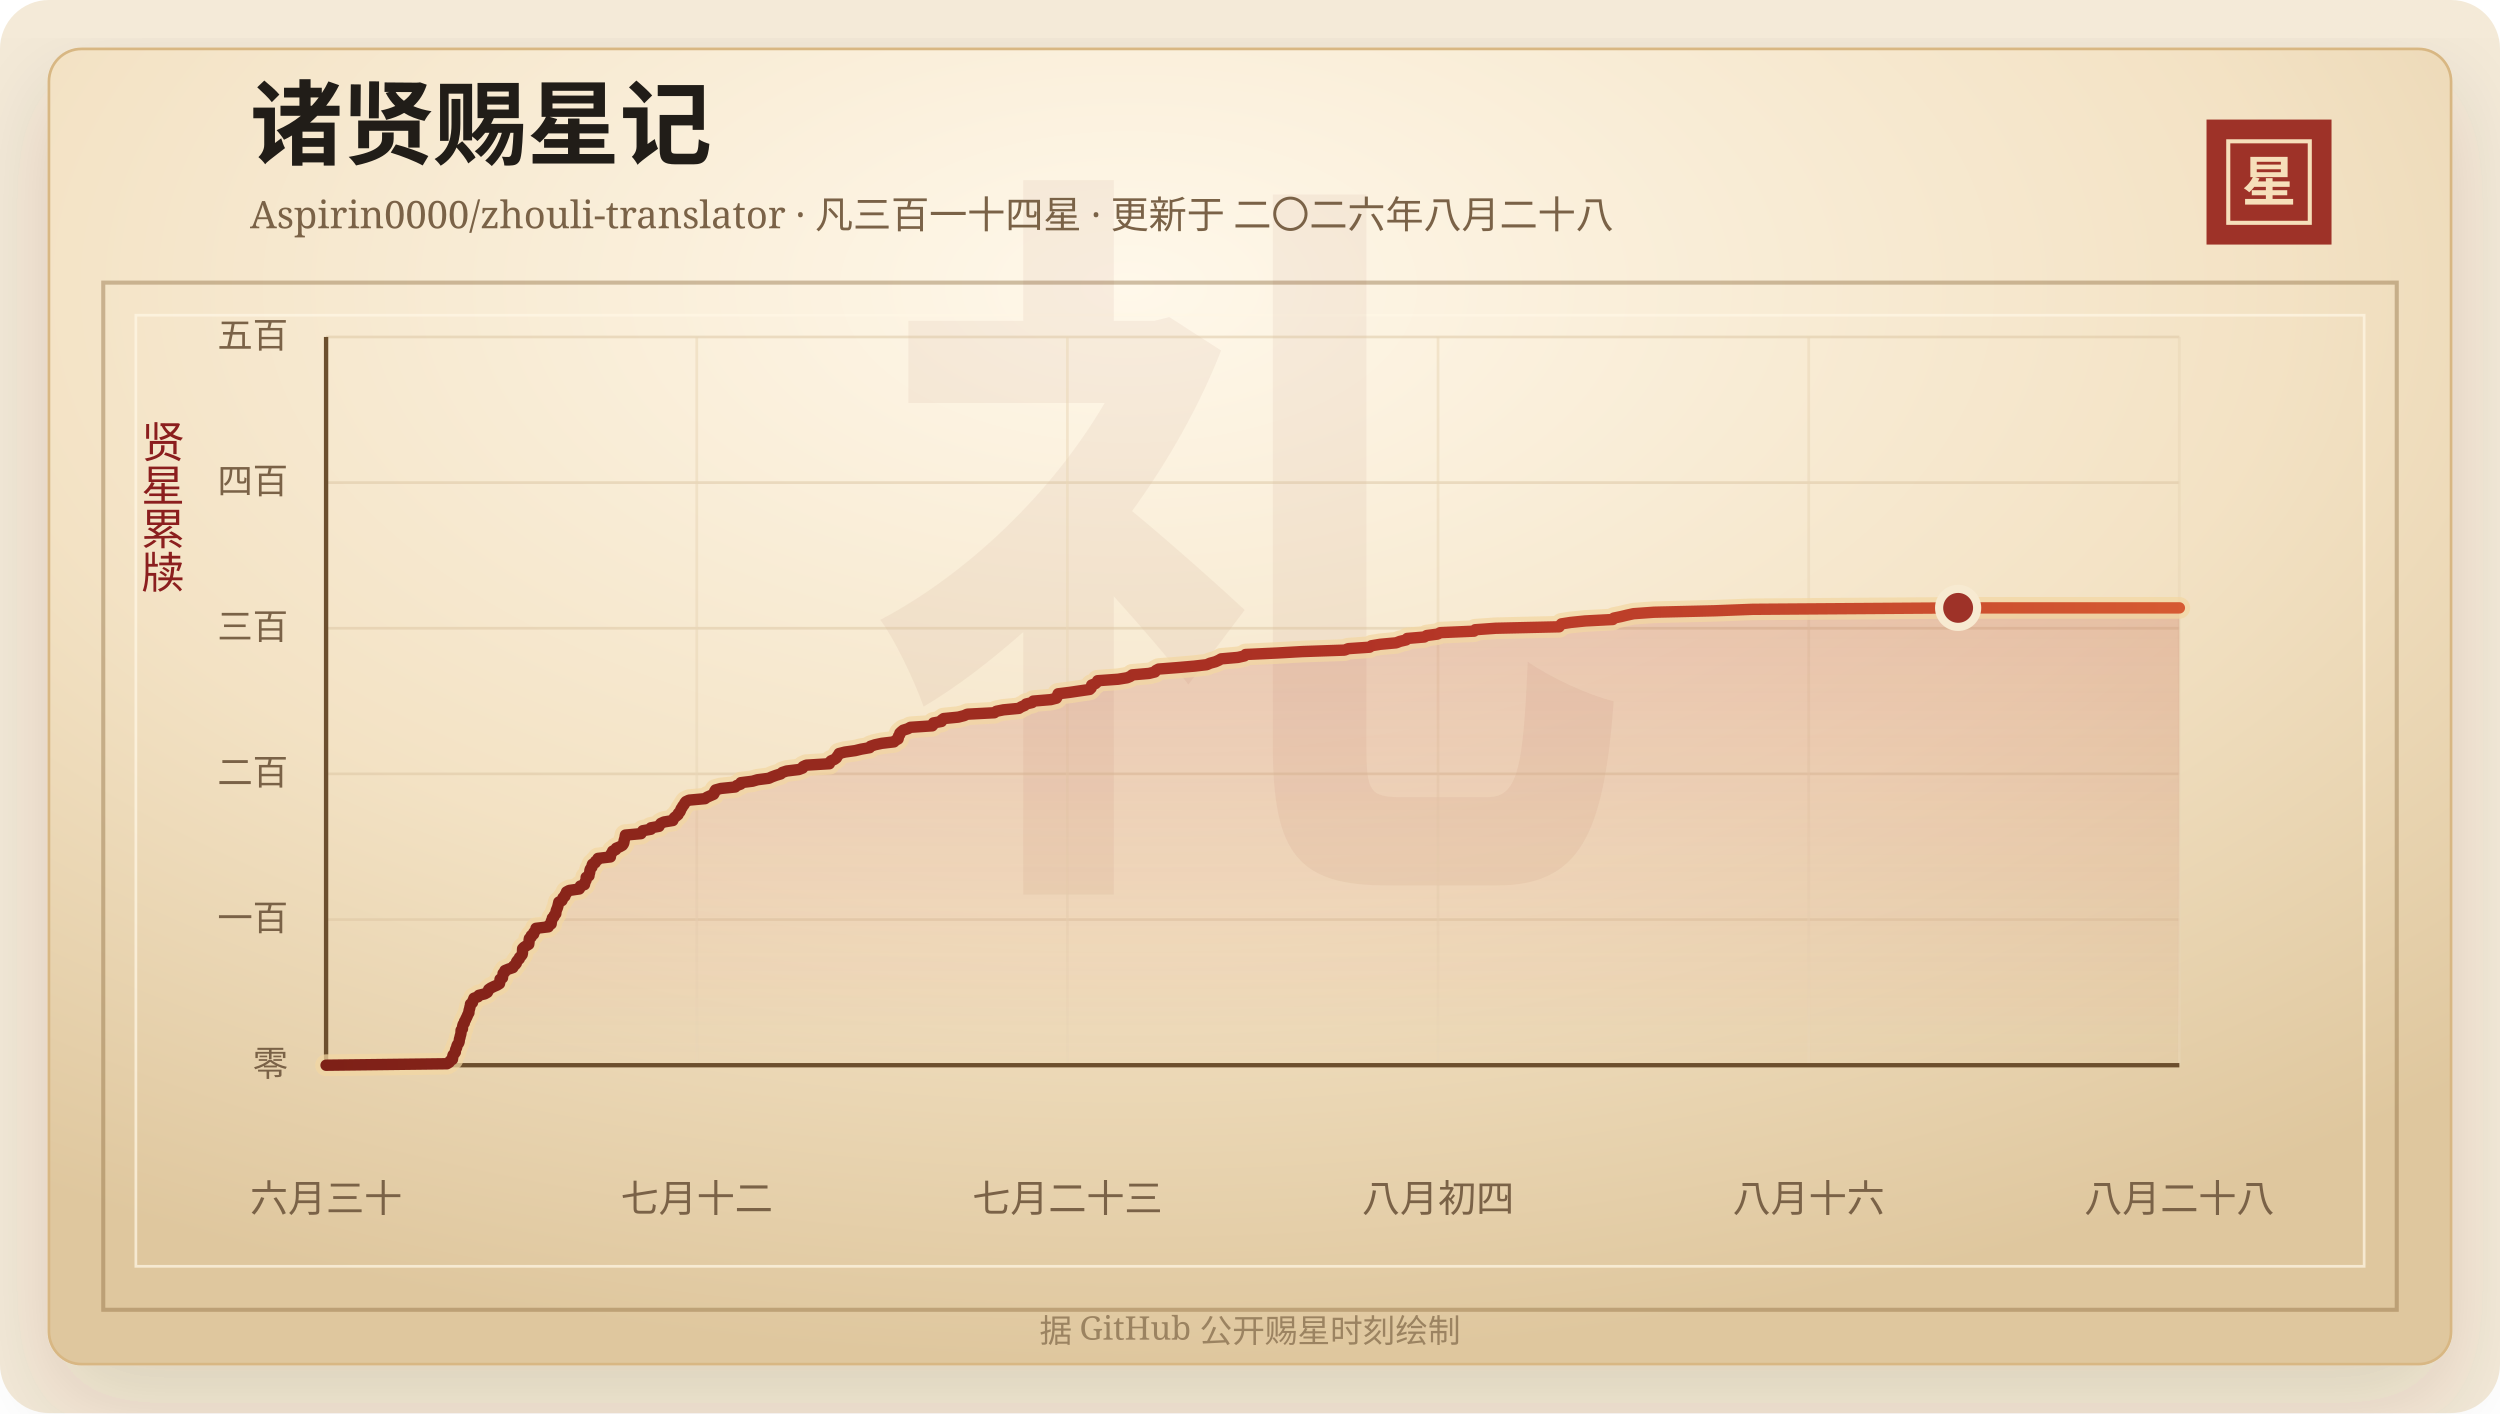
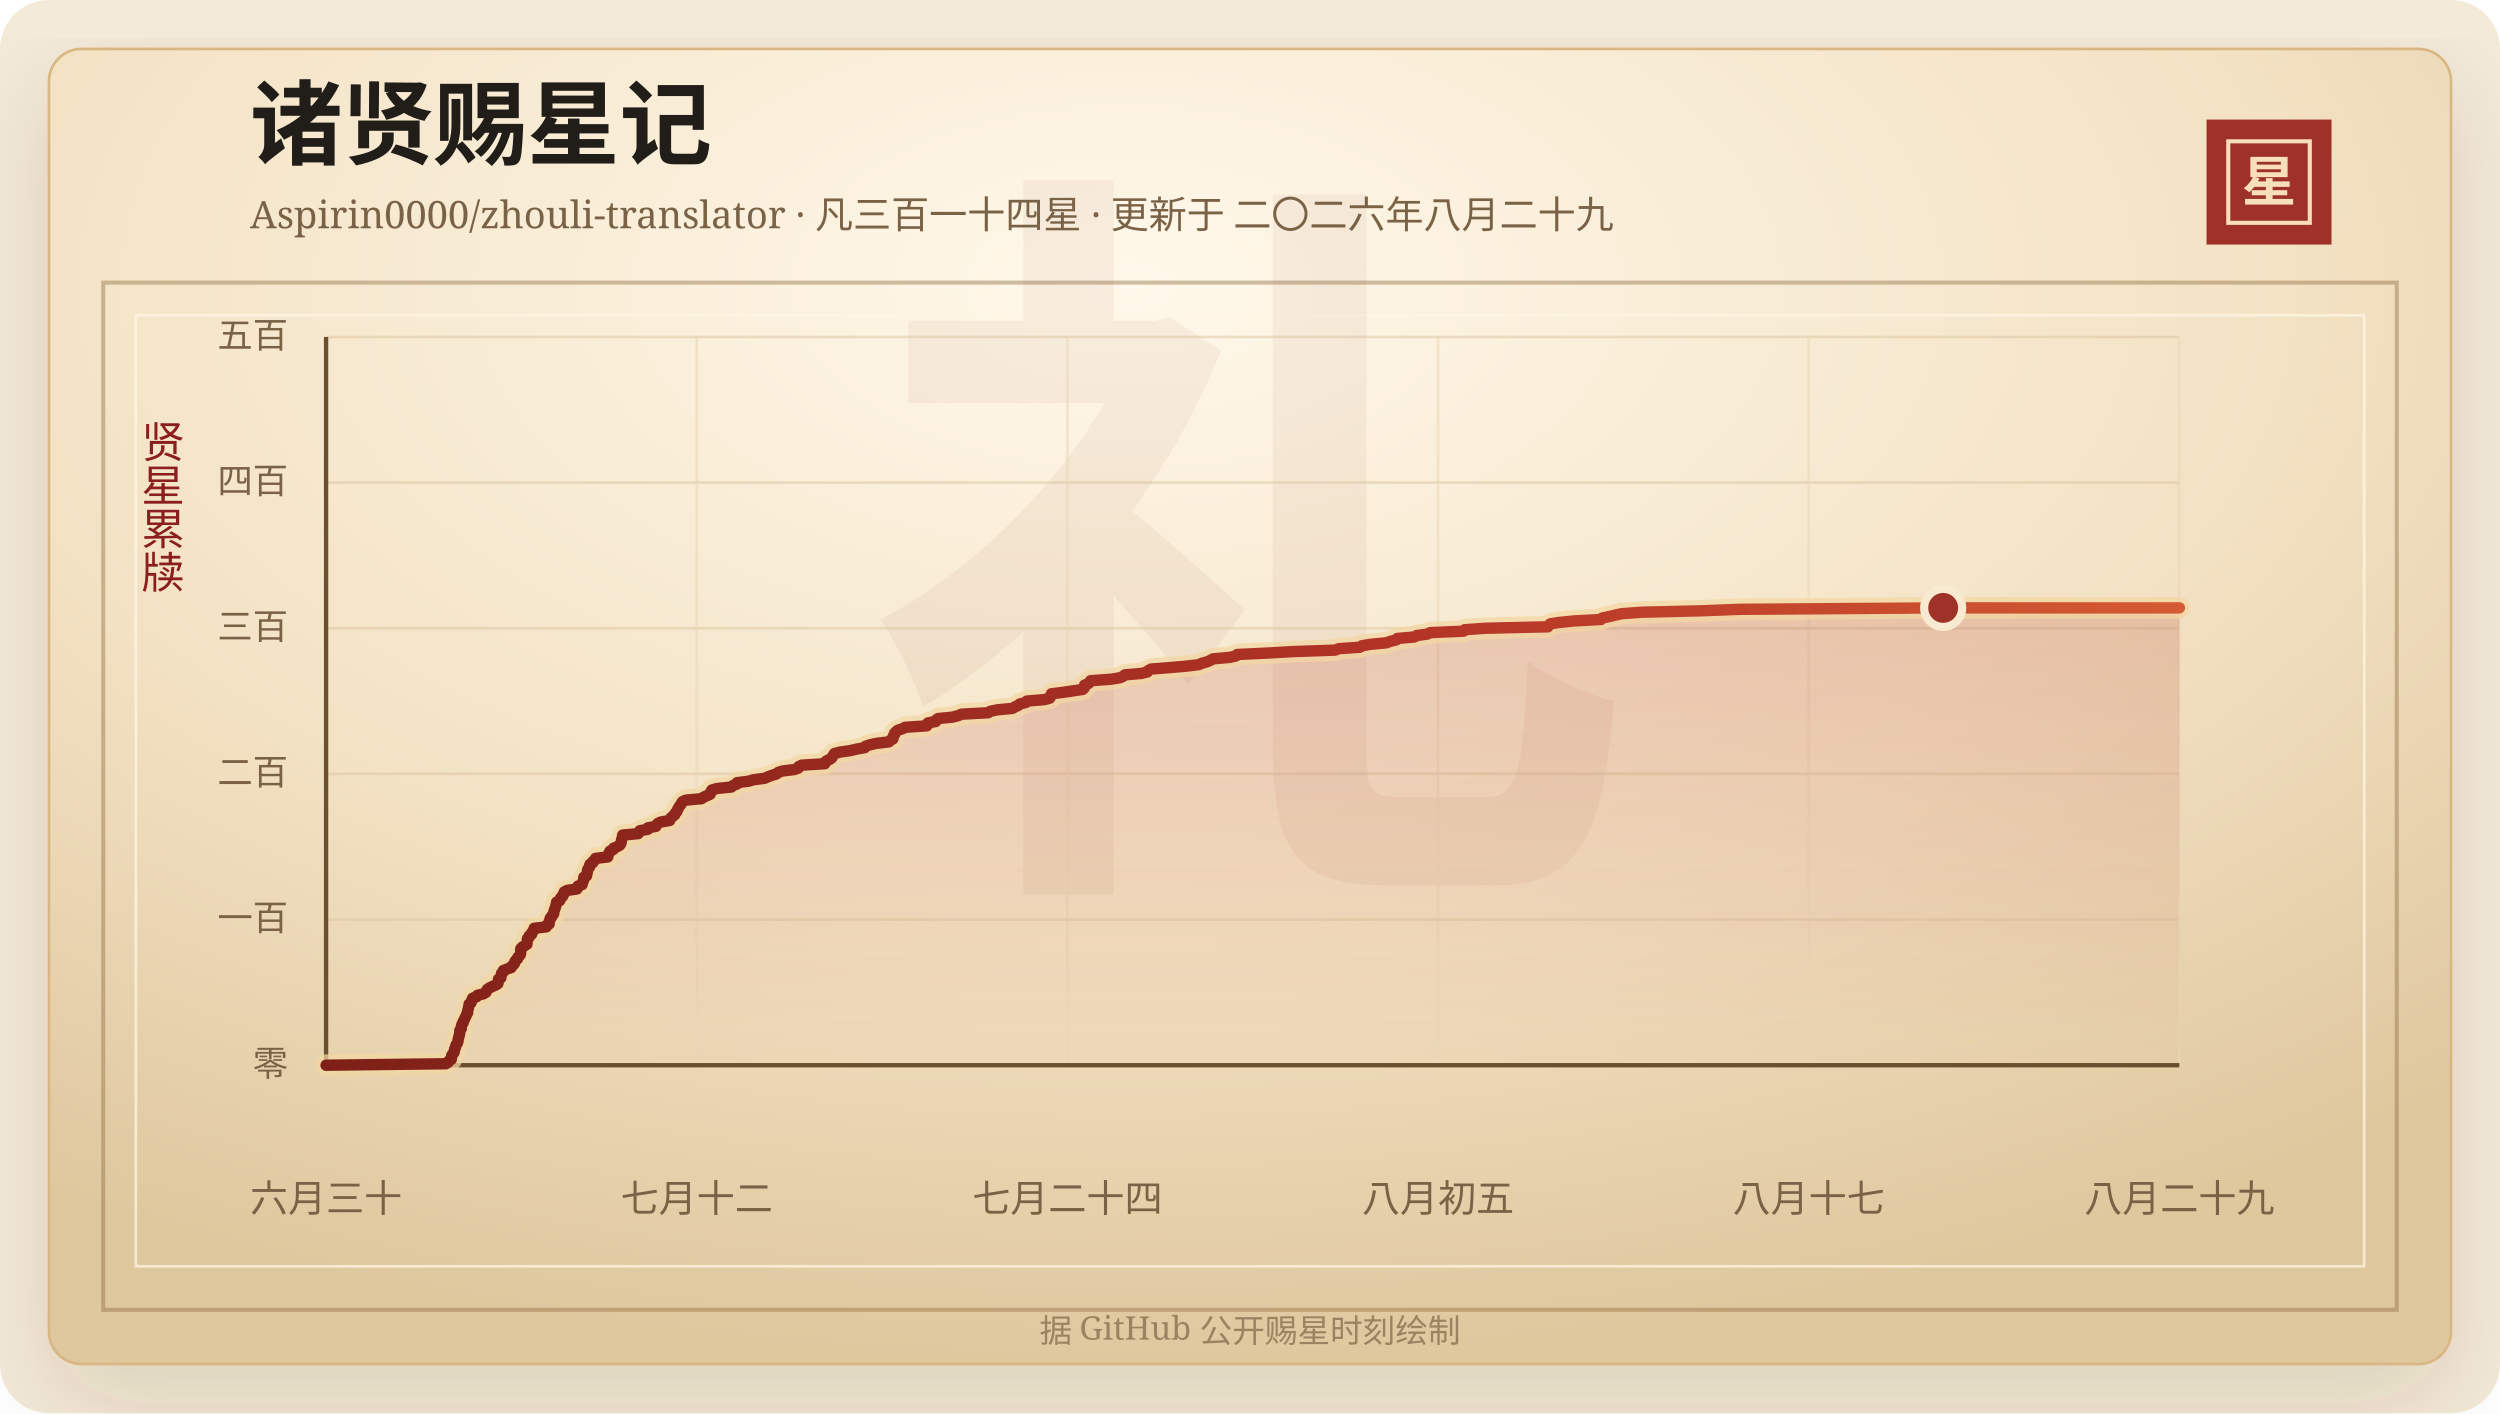
<svg xmlns="http://www.w3.org/2000/svg" width="920" height="520" viewBox="0 0 920 520" role="img" aria-labelledby="title desc">
  <defs>
    <linearGradient id="line" x1="0" x2="1" y1="0" y2="0">
      <stop offset="0%" stop-color="#7d2017" />
      <stop offset="58%" stop-color="#b33426" />
      <stop offset="100%" stop-color="#d65a32" />
    </linearGradient>
    <linearGradient id="area" x1="0" x2="0" y1="0" y2="1">
      <stop offset="0%" stop-color="#b33426" stop-opacity="0.2" />
      <stop offset="100%" stop-color="#b33426" stop-opacity="0" />
    </linearGradient>
    <radialGradient id="paper" cx="45%" cy="18%" r="82%">
      <stop offset="0%" stop-color="#fff8ea" />
      <stop offset="58%" stop-color="#f3e2c4" />
      <stop offset="100%" stop-color="#dfc79e" />
    </radialGradient>
    <filter id="shadow" x="-20%" y="-20%" width="140%" height="140%">
      <feDropShadow dx="0" dy="14" stdDeviation="18" flood-color="#3b2a20" flood-opacity="0.14" />
    </filter>
  </defs>
  <rect width="920" height="520" rx="18" fill="#f4ead8" />
  <rect x="18" y="18" width="884" height="484" rx="12" fill="url(#paper)" stroke="#d8b783" filter="url(#shadow)" />
  <rect x="38" y="104" width="844" height="378" fill="none" stroke="#8c6b3f" stroke-opacity="0.42" stroke-width="1.5" />
  <rect x="50" y="116" width="820" height="350" fill="none" stroke="#fff7e5" stroke-opacity="0.72" />
  <text x="460" y="304" text-anchor="middle" fill="#8c342a" fill-opacity="0.06" font-family="Songti SC, STSong, SimSun, serif" font-size="280" font-weight="700">礼</text>
  <text x="92" y="58" fill="#211d18" font-family="Songti SC, STSong, SimSun, serif" font-size="34" font-weight="700">诸贤赐星记</text>
-   <text x="92" y="84" fill="#7a6247" font-family="Songti SC, STSong, SimSun, serif" font-size="14.0">Aspirin0000/zhouli-translator · 凡三百一十四星 · 更新于 二〇二六年八月二十八</text>
+   <text x="92" y="84" fill="#7a6247" font-family="Songti SC, STSong, SimSun, serif" font-size="14.0">Aspirin0000/zhouli-translator · 凡三百一十四星 · 更新于 二〇二六年八月二十九</text>
  <rect x="812" y="44" width="46" height="46" fill="#9e3228" />
  <rect x="820" y="52" width="30" height="30" fill="none" stroke="#f6dfba" stroke-width="1.5" />
  <text x="835" y="74" text-anchor="middle" fill="#f6dfba" font-family="Songti SC, STSong, SimSun, serif" font-size="20" font-weight="700">星</text>
  <text x="60" y="166" text-anchor="middle" fill="#8b1e1e" font-family="Songti SC, STSong, SimSun, serif" font-size="16" writing-mode="vertical-rl">贤星累牍</text>
  <line x1="120" y1="392.00" x2="802" y2="392.00" stroke="#d9c29e" stroke-opacity="0.48" />
  <text x="106" y="396.00" text-anchor="end" fill="#7a6247" font-family="Songti SC, STSong, SimSun, serif" font-size="13">零</text>
  <line x1="120" y1="338.40" x2="802" y2="338.40" stroke="#d9c29e" stroke-opacity="0.48" />
  <text x="106" y="342.40" text-anchor="end" fill="#7a6247" font-family="Songti SC, STSong, SimSun, serif" font-size="13">一百</text>
  <line x1="120" y1="284.80" x2="802" y2="284.80" stroke="#d9c29e" stroke-opacity="0.48" />
  <text x="106" y="288.80" text-anchor="end" fill="#7a6247" font-family="Songti SC, STSong, SimSun, serif" font-size="13">二百</text>
  <line x1="120" y1="231.20" x2="802" y2="231.20" stroke="#d9c29e" stroke-opacity="0.48" />
  <text x="106" y="235.20" text-anchor="end" fill="#7a6247" font-family="Songti SC, STSong, SimSun, serif" font-size="13">三百</text>
  <line x1="120" y1="177.60" x2="802" y2="177.60" stroke="#d9c29e" stroke-opacity="0.48" />
  <text x="106" y="181.60" text-anchor="end" fill="#7a6247" font-family="Songti SC, STSong, SimSun, serif" font-size="13">四百</text>
  <line x1="120" y1="124.00" x2="802" y2="124.00" stroke="#d9c29e" stroke-opacity="0.48" />
  <text x="106" y="128.00" text-anchor="end" fill="#7a6247" font-family="Songti SC, STSong, SimSun, serif" font-size="13">五百</text>
  <line x1="120.00" y1="124" x2="120.00" y2="392" stroke="#ead6b7" stroke-opacity="0.54" />
  <text x="120.00" y="446" text-anchor="middle" fill="#7a6247" font-family="Songti SC, STSong, SimSun, serif" font-size="14">六月三十</text>
  <line x1="256.40" y1="124" x2="256.40" y2="392" stroke="#ead6b7" stroke-opacity="0.54" />
  <text x="256.40" y="446" text-anchor="middle" fill="#7a6247" font-family="Songti SC, STSong, SimSun, serif" font-size="14">七月十二</text>
  <line x1="392.80" y1="124" x2="392.80" y2="392" stroke="#ead6b7" stroke-opacity="0.54" />
-   <text x="392.80" y="446" text-anchor="middle" fill="#7a6247" font-family="Songti SC, STSong, SimSun, serif" font-size="14">七月二十三</text>
+   <text x="392.80" y="446" text-anchor="middle" fill="#7a6247" font-family="Songti SC, STSong, SimSun, serif" font-size="14">七月二十四</text>
  <line x1="529.20" y1="124" x2="529.20" y2="392" stroke="#ead6b7" stroke-opacity="0.54" />
-   <text x="529.20" y="446" text-anchor="middle" fill="#7a6247" font-family="Songti SC, STSong, SimSun, serif" font-size="14">八月初四</text>
+   <text x="529.20" y="446" text-anchor="middle" fill="#7a6247" font-family="Songti SC, STSong, SimSun, serif" font-size="14">八月初五</text>
  <line x1="665.60" y1="124" x2="665.60" y2="392" stroke="#ead6b7" stroke-opacity="0.54" />
-   <text x="665.60" y="446" text-anchor="middle" fill="#7a6247" font-family="Songti SC, STSong, SimSun, serif" font-size="14">八月十六</text>
+   <text x="665.60" y="446" text-anchor="middle" fill="#7a6247" font-family="Songti SC, STSong, SimSun, serif" font-size="14">八月十七</text>
  <line x1="802.00" y1="124" x2="802.00" y2="392" stroke="#ead6b7" stroke-opacity="0.54" />
-   <text x="802.00" y="446" text-anchor="middle" fill="#7a6247" font-family="Songti SC, STSong, SimSun, serif" font-size="14">八月二十八</text>
+   <text x="802.00" y="446" text-anchor="middle" fill="#7a6247" font-family="Songti SC, STSong, SimSun, serif" font-size="14">八月二十九</text>
  <line x1="120" y1="392" x2="802" y2="392" stroke="#6c4f2e" stroke-width="1.6" />
  <line x1="120" y1="124" x2="120" y2="392" stroke="#6c4f2e" stroke-width="1.6" />
-   <polygon points="120.00,392.00 120.00,392.00 164.49,391.46 165.34,390.93 165.64,390.39 166.49,389.86 166.58,389.32 166.59,388.78 166.74,388.25 167.22,387.71 167.57,387.18 167.59,386.64 167.72,386.10 168.03,385.57 168.11,385.03 168.30,384.50 168.72,383.96 168.96,383.42 169.02,382.89 169.08,382.35 169.27,381.82 169.36,381.28 169.54,380.74 169.64,380.21 169.66,379.67 169.69,379.14 170.19,378.60 170.21,378.06 170.28,377.53 170.44,376.99 170.87,376.46 170.93,375.92 171.27,375.38 171.49,374.85 171.77,374.31 172.00,373.78 172.22,373.24 172.56,372.70 172.56,372.17 172.68,371.63 172.84,371.10 172.94,370.56 173.10,370.02 173.14,369.49 173.87,368.95 173.98,368.42 174.22,367.88 174.42,367.34 175.90,366.81 176.22,366.27 178.39,365.74 179.34,365.20 179.64,364.66 179.84,364.13 180.61,363.59 181.68,363.06 182.93,362.52 183.81,361.98 183.92,361.45 183.96,360.91 184.01,360.38 184.92,359.84 184.95,359.30 185.10,358.77 185.14,358.23 185.78,357.70 185.82,357.16 187.15,356.62 188.73,356.09 188.95,355.55 189.58,355.02 190.01,354.48 190.08,353.94 190.47,353.41 191.09,352.87 191.18,352.34 191.77,351.80 192.16,351.26 192.27,350.73 192.28,350.19 192.29,349.66 192.32,349.12 192.83,348.58 193.68,348.05 194.57,347.51 194.65,346.98 194.69,346.44 194.72,345.90 194.81,345.37 195.48,344.83 195.51,344.30 196.37,343.76 196.41,343.22 196.83,342.69 197.23,342.15 197.25,341.62 201.79,341.08 201.90,340.54 202.82,340.01 202.88,339.47 202.90,338.94 203.19,338.40 203.26,337.86 203.86,337.33 204.00,336.79 204.53,336.26 204.59,335.72 204.67,335.18 204.87,334.65 205.11,334.11 205.27,333.58 205.40,333.04 205.52,332.50 205.64,331.97 206.78,331.43 207.01,330.90 207.19,330.36 207.89,329.82 207.96,329.29 208.44,328.75 208.48,328.22 209.49,327.68 213.17,327.14 213.49,326.61 213.56,326.07 215.08,325.54 215.20,325.00 215.36,324.46 215.66,323.93 215.70,323.39 215.71,322.86 216.74,322.32 216.77,321.78 216.97,321.25 217.05,320.71 217.10,320.18 217.34,319.64 217.83,319.10 217.84,318.57 218.04,318.03 219.03,317.50 219.15,316.96 219.97,316.42 220.07,315.89 224.63,315.35 224.65,314.82 224.85,314.28 225.22,313.74 225.45,313.21 226.60,312.67 226.78,312.14 228.09,311.60 229.05,311.06 229.42,310.53 229.61,309.99 229.64,309.46 229.80,308.92 229.98,308.38 230.05,307.85 230.15,307.31 235.89,306.78 236.17,306.24 236.56,305.70 239.52,305.17 239.54,304.63 242.50,304.10 242.78,303.56 243.19,303.02 244.34,302.49 247.60,301.95 247.78,301.42 248.18,300.88 248.86,300.34 249.52,299.81 249.65,299.27 250.22,298.74 250.46,298.20 250.63,297.66 251.03,297.13 251.30,296.59 251.77,296.06 252.00,295.52 252.43,294.98 253.59,294.45 259.44,293.91 260.15,293.38 261.37,292.84 262.61,292.30 262.91,291.77 262.98,291.23 263.31,290.70 265.25,290.16 270.55,289.62 271.10,289.09 272.58,288.55 272.63,288.02 276.94,287.48 278.78,286.94 282.92,286.41 284.09,285.87 285.53,285.34 287.30,284.80 287.89,284.26 289.50,283.73 293.95,283.19 295.36,282.66 295.52,282.12 296.68,281.58 305.22,281.05 305.31,280.51 305.84,279.98 307.09,279.44 307.81,278.90 308.09,278.37 308.51,277.83 308.79,277.30 310.92,276.76 314.74,276.22 316.92,275.69 320.01,275.15 320.36,274.62 321.99,274.08 324.50,273.54 328.99,273.01 329.52,272.47 330.50,271.94 330.62,271.40 330.67,270.86 331.11,270.33 331.15,269.79 331.71,269.26 332.36,268.72 334.07,268.18 335.04,267.65 343.06,267.11 343.51,266.58 343.52,266.04 346.46,265.50 346.52,264.97 347.28,264.43 352.66,263.90 354.77,263.36 355.98,262.82 365.93,262.29 366.66,261.75 369.27,261.22 374.95,260.68 375.79,260.14 377.06,259.61 377.60,259.07 379.85,258.54 380.24,258.00 386.70,257.46 388.76,256.93 389.06,256.39 389.16,255.86 389.38,255.32 393.73,254.78 397.28,254.25 401.01,253.71 401.54,253.18 401.71,252.64 401.72,252.10 403.11,251.57 403.70,251.03 403.94,250.50 411.46,249.96 414.78,249.42 416.03,248.89 416.66,248.35 422.83,247.82 425.02,247.28 425.38,246.74 426.39,246.21 433.36,245.67 439.49,245.14 444.08,244.60 445.31,244.06 447.27,243.53 448.48,242.99 449.40,242.46 455.58,241.92 457.95,241.38 458.37,240.85 469.96,240.31 479.24,239.78 494.81,239.24 496.18,238.70 503.99,238.17 504.73,237.63 507.93,237.10 513.80,236.56 515.19,236.02 517.45,235.49 517.85,234.95 524.13,234.42 525.02,233.88 529.05,233.34 530.02,232.81 542.44,232.27 542.86,231.74 550.42,231.20 573.77,230.66 574.12,230.13 574.61,229.59 577.98,229.06 583.25,228.52 593.49,227.98 593.89,227.45 596.51,226.91 598.69,226.38 601.15,225.84 608.66,225.30 630.94,224.77 644.90,224.23 720.59,223.70 802.00,223.70 802.00,392.00" fill="url(#area)" />
-   <polyline points="120.00,392.00 164.49,391.46 165.34,390.93 165.64,390.39 166.49,389.86 166.58,389.32 166.59,388.78 166.74,388.25 167.22,387.71 167.57,387.18 167.59,386.64 167.72,386.10 168.03,385.57 168.11,385.03 168.30,384.50 168.72,383.96 168.96,383.42 169.02,382.89 169.08,382.35 169.27,381.82 169.36,381.28 169.54,380.74 169.64,380.21 169.66,379.67 169.69,379.14 170.19,378.60 170.21,378.06 170.28,377.53 170.44,376.99 170.87,376.46 170.93,375.92 171.27,375.38 171.49,374.85 171.77,374.31 172.00,373.78 172.22,373.24 172.56,372.70 172.56,372.17 172.68,371.63 172.84,371.10 172.94,370.56 173.10,370.02 173.14,369.49 173.87,368.95 173.98,368.42 174.22,367.88 174.42,367.34 175.90,366.81 176.22,366.27 178.39,365.74 179.34,365.20 179.64,364.66 179.84,364.13 180.61,363.59 181.68,363.06 182.93,362.52 183.81,361.98 183.92,361.45 183.96,360.91 184.01,360.38 184.92,359.84 184.95,359.30 185.10,358.77 185.14,358.23 185.78,357.70 185.82,357.16 187.15,356.62 188.73,356.09 188.95,355.55 189.58,355.02 190.01,354.48 190.08,353.94 190.47,353.41 191.09,352.87 191.18,352.34 191.77,351.80 192.16,351.26 192.27,350.73 192.28,350.19 192.29,349.66 192.32,349.12 192.83,348.58 193.68,348.05 194.57,347.51 194.65,346.98 194.69,346.44 194.72,345.90 194.81,345.37 195.48,344.83 195.51,344.30 196.37,343.76 196.41,343.22 196.83,342.69 197.23,342.15 197.25,341.62 201.79,341.08 201.90,340.54 202.82,340.01 202.88,339.47 202.90,338.94 203.19,338.40 203.26,337.86 203.86,337.33 204.00,336.79 204.53,336.26 204.59,335.72 204.67,335.18 204.87,334.65 205.11,334.11 205.27,333.58 205.40,333.04 205.52,332.50 205.64,331.97 206.78,331.43 207.01,330.90 207.19,330.36 207.89,329.82 207.96,329.29 208.44,328.75 208.48,328.22 209.49,327.68 213.17,327.14 213.49,326.61 213.56,326.07 215.08,325.54 215.20,325.00 215.36,324.46 215.66,323.93 215.70,323.39 215.71,322.86 216.74,322.32 216.77,321.78 216.97,321.25 217.05,320.71 217.10,320.18 217.34,319.64 217.83,319.10 217.84,318.57 218.04,318.03 219.03,317.50 219.15,316.96 219.97,316.42 220.07,315.89 224.63,315.35 224.65,314.82 224.85,314.28 225.22,313.74 225.45,313.21 226.60,312.67 226.78,312.14 228.09,311.60 229.05,311.06 229.42,310.53 229.61,309.99 229.64,309.46 229.80,308.92 229.98,308.38 230.05,307.85 230.15,307.31 235.89,306.78 236.17,306.24 236.56,305.70 239.52,305.17 239.54,304.63 242.50,304.10 242.78,303.56 243.19,303.02 244.34,302.49 247.60,301.95 247.78,301.42 248.18,300.88 248.86,300.34 249.52,299.81 249.65,299.27 250.22,298.74 250.46,298.20 250.63,297.66 251.03,297.13 251.30,296.59 251.77,296.06 252.00,295.52 252.43,294.98 253.59,294.45 259.44,293.91 260.15,293.38 261.37,292.84 262.61,292.30 262.91,291.77 262.98,291.23 263.31,290.70 265.25,290.16 270.55,289.62 271.10,289.09 272.58,288.55 272.63,288.02 276.94,287.48 278.78,286.94 282.92,286.41 284.09,285.87 285.53,285.34 287.30,284.80 287.89,284.26 289.50,283.73 293.95,283.19 295.36,282.66 295.52,282.12 296.68,281.58 305.22,281.05 305.31,280.51 305.84,279.98 307.09,279.44 307.81,278.90 308.09,278.37 308.51,277.83 308.79,277.30 310.92,276.76 314.74,276.22 316.92,275.69 320.01,275.15 320.36,274.62 321.99,274.08 324.50,273.54 328.99,273.01 329.52,272.47 330.50,271.94 330.62,271.40 330.67,270.86 331.11,270.33 331.15,269.79 331.71,269.26 332.36,268.72 334.07,268.18 335.04,267.65 343.06,267.11 343.51,266.58 343.52,266.04 346.46,265.50 346.52,264.97 347.28,264.43 352.66,263.90 354.77,263.36 355.98,262.82 365.93,262.29 366.66,261.75 369.27,261.22 374.95,260.68 375.79,260.14 377.06,259.61 377.60,259.07 379.85,258.54 380.24,258.00 386.70,257.46 388.76,256.93 389.06,256.39 389.16,255.86 389.38,255.32 393.73,254.78 397.28,254.25 401.01,253.71 401.54,253.18 401.71,252.64 401.72,252.10 403.11,251.57 403.70,251.03 403.94,250.50 411.46,249.96 414.78,249.42 416.03,248.89 416.66,248.35 422.83,247.82 425.02,247.28 425.38,246.74 426.39,246.21 433.36,245.67 439.49,245.14 444.08,244.60 445.31,244.06 447.27,243.53 448.48,242.99 449.40,242.46 455.58,241.92 457.95,241.38 458.37,240.85 469.96,240.31 479.24,239.78 494.81,239.24 496.18,238.70 503.99,238.17 504.73,237.63 507.93,237.10 513.80,236.56 515.19,236.02 517.45,235.49 517.85,234.95 524.13,234.42 525.02,233.88 529.05,233.34 530.02,232.81 542.44,232.27 542.86,231.74 550.42,231.20 573.77,230.66 574.12,230.13 574.61,229.59 577.98,229.06 583.25,228.52 593.49,227.98 593.89,227.45 596.51,226.91 598.69,226.38 601.15,225.84 608.66,225.30 630.94,224.77 644.90,224.23 720.59,223.70 802.00,223.70" fill="none" stroke="#f3d7a2" stroke-width="8" stroke-linecap="round" stroke-linejoin="round" opacity="0.72" />
-   <polyline points="120.00,392.00 164.49,391.46 165.34,390.93 165.64,390.39 166.49,389.86 166.58,389.32 166.59,388.78 166.74,388.25 167.22,387.71 167.57,387.18 167.59,386.64 167.72,386.10 168.03,385.57 168.11,385.03 168.30,384.50 168.72,383.96 168.96,383.42 169.02,382.89 169.08,382.35 169.27,381.82 169.36,381.28 169.54,380.74 169.64,380.21 169.66,379.67 169.69,379.14 170.19,378.60 170.21,378.06 170.28,377.53 170.44,376.99 170.87,376.46 170.93,375.92 171.27,375.38 171.49,374.85 171.77,374.31 172.00,373.78 172.22,373.24 172.56,372.70 172.56,372.17 172.68,371.63 172.84,371.10 172.94,370.56 173.10,370.02 173.14,369.49 173.87,368.95 173.98,368.42 174.22,367.88 174.42,367.34 175.90,366.81 176.22,366.27 178.39,365.74 179.34,365.20 179.64,364.66 179.84,364.13 180.61,363.59 181.68,363.06 182.93,362.52 183.81,361.98 183.92,361.45 183.96,360.91 184.01,360.38 184.92,359.84 184.95,359.30 185.10,358.77 185.14,358.23 185.78,357.70 185.82,357.16 187.15,356.62 188.73,356.09 188.95,355.55 189.58,355.02 190.01,354.48 190.08,353.94 190.47,353.41 191.09,352.87 191.18,352.34 191.77,351.80 192.16,351.26 192.27,350.73 192.28,350.19 192.29,349.66 192.32,349.12 192.83,348.58 193.68,348.05 194.57,347.51 194.65,346.98 194.69,346.44 194.72,345.90 194.81,345.37 195.48,344.83 195.51,344.30 196.37,343.76 196.41,343.22 196.83,342.69 197.23,342.15 197.25,341.62 201.79,341.08 201.90,340.54 202.82,340.01 202.88,339.47 202.90,338.94 203.19,338.40 203.26,337.86 203.86,337.33 204.00,336.79 204.53,336.26 204.59,335.72 204.67,335.18 204.87,334.65 205.11,334.11 205.27,333.58 205.40,333.04 205.52,332.50 205.64,331.97 206.78,331.43 207.01,330.90 207.19,330.36 207.89,329.82 207.96,329.29 208.44,328.75 208.48,328.22 209.49,327.68 213.17,327.14 213.49,326.61 213.56,326.07 215.08,325.54 215.20,325.00 215.36,324.46 215.66,323.93 215.70,323.39 215.71,322.86 216.74,322.32 216.77,321.78 216.97,321.25 217.05,320.71 217.10,320.18 217.34,319.64 217.83,319.10 217.84,318.57 218.04,318.03 219.03,317.50 219.15,316.96 219.97,316.42 220.07,315.89 224.63,315.35 224.65,314.82 224.85,314.28 225.22,313.74 225.45,313.21 226.60,312.67 226.78,312.14 228.09,311.60 229.05,311.06 229.42,310.53 229.61,309.99 229.64,309.46 229.80,308.92 229.98,308.38 230.05,307.85 230.15,307.31 235.89,306.78 236.17,306.24 236.56,305.70 239.52,305.17 239.54,304.63 242.50,304.10 242.78,303.56 243.19,303.02 244.34,302.49 247.60,301.95 247.78,301.42 248.18,300.88 248.86,300.34 249.52,299.81 249.65,299.27 250.22,298.74 250.46,298.20 250.63,297.66 251.03,297.13 251.30,296.59 251.77,296.06 252.00,295.52 252.43,294.98 253.59,294.45 259.44,293.91 260.15,293.38 261.37,292.84 262.61,292.30 262.91,291.77 262.98,291.23 263.31,290.70 265.25,290.16 270.55,289.62 271.10,289.09 272.58,288.55 272.63,288.02 276.94,287.48 278.78,286.94 282.92,286.41 284.09,285.87 285.53,285.34 287.30,284.80 287.89,284.26 289.50,283.73 293.95,283.19 295.36,282.66 295.52,282.12 296.68,281.58 305.22,281.05 305.31,280.51 305.84,279.98 307.09,279.44 307.81,278.90 308.09,278.37 308.51,277.83 308.79,277.30 310.92,276.76 314.74,276.22 316.92,275.69 320.01,275.15 320.36,274.62 321.99,274.08 324.50,273.54 328.99,273.01 329.52,272.47 330.50,271.94 330.62,271.40 330.67,270.86 331.11,270.33 331.15,269.79 331.71,269.26 332.36,268.72 334.07,268.18 335.04,267.65 343.06,267.11 343.51,266.58 343.52,266.04 346.46,265.50 346.52,264.97 347.28,264.43 352.66,263.90 354.77,263.36 355.98,262.82 365.93,262.29 366.66,261.75 369.27,261.22 374.95,260.68 375.79,260.14 377.06,259.61 377.60,259.07 379.85,258.54 380.24,258.00 386.70,257.46 388.76,256.93 389.06,256.39 389.16,255.86 389.38,255.32 393.73,254.78 397.28,254.25 401.01,253.71 401.54,253.18 401.71,252.64 401.72,252.10 403.11,251.57 403.70,251.03 403.94,250.50 411.46,249.96 414.78,249.42 416.03,248.89 416.66,248.35 422.83,247.82 425.02,247.28 425.38,246.74 426.39,246.21 433.36,245.67 439.49,245.14 444.08,244.60 445.31,244.06 447.27,243.53 448.48,242.99 449.40,242.46 455.58,241.92 457.95,241.38 458.37,240.85 469.96,240.31 479.24,239.78 494.81,239.24 496.18,238.70 503.99,238.17 504.73,237.63 507.93,237.10 513.80,236.56 515.19,236.02 517.45,235.49 517.85,234.95 524.13,234.42 525.02,233.88 529.05,233.34 530.02,232.81 542.44,232.27 542.86,231.74 550.42,231.20 573.77,230.66 574.12,230.13 574.61,229.59 577.98,229.06 583.25,228.52 593.49,227.98 593.89,227.45 596.51,226.91 598.69,226.38 601.15,225.84 608.66,225.30 630.94,224.77 644.90,224.23 720.59,223.70 802.00,223.70" fill="none" stroke="url(#line)" stroke-width="4.2" stroke-linecap="round" stroke-linejoin="round" />
-   <circle cx="720.59" cy="223.70" r="7" fill="#9e3228" stroke="#f7ead1" stroke-width="3" />
+   <polygon points="120.00,392.00 120.00,392.00 164.08,391.46 164.93,390.93 165.22,390.39 166.07,389.86 166.15,389.32 166.16,388.78 166.31,388.25 166.79,387.71 167.14,387.18 167.15,386.64 167.28,386.10 167.59,385.57 167.67,385.03 167.86,384.50 168.28,383.96 168.51,383.42 168.57,382.89 168.63,382.35 168.82,381.82 168.90,381.28 169.08,380.74 169.18,380.21 169.20,379.67 169.24,379.14 169.73,378.60 169.75,378.06 169.82,377.53 169.98,376.99 170.40,376.46 170.46,375.92 170.80,375.38 171.02,374.85 171.30,374.31 171.53,373.78 171.74,373.24 172.08,372.70 172.08,372.17 172.20,371.63 172.36,371.10 172.45,370.56 172.61,370.02 172.65,369.49 173.38,368.95 173.49,368.42 173.72,367.88 173.93,367.34 175.39,366.81 175.71,366.27 177.86,365.74 178.79,365.20 179.10,364.66 179.29,364.13 180.06,363.59 181.12,363.06 182.36,362.52 183.23,361.98 183.33,361.45 183.37,360.91 183.43,360.38 184.33,359.84 184.36,359.30 184.51,358.77 184.54,358.23 185.18,357.70 185.21,357.16 186.53,356.62 188.10,356.09 188.32,355.55 188.94,355.02 189.36,354.48 189.44,353.94 189.83,353.41 190.44,352.87 190.53,352.34 191.11,351.80 191.50,351.26 191.61,350.73 191.62,350.19 191.62,349.66 191.66,349.12 192.16,348.58 193.00,348.05 193.89,347.51 193.96,346.98 194.01,346.44 194.04,345.90 194.13,345.37 194.79,344.83 194.82,344.30 195.67,343.76 195.71,343.22 196.13,342.69 196.52,342.15 196.55,341.62 201.04,341.08 201.15,340.54 202.07,340.01 202.12,339.47 202.14,338.94 202.42,338.40 202.50,337.86 203.09,337.33 203.24,336.79 203.76,336.26 203.81,335.72 203.89,335.18 204.10,334.65 204.33,334.11 204.49,333.58 204.62,333.04 204.74,332.50 204.86,331.97 205.98,331.43 206.21,330.90 206.39,330.36 207.08,329.82 207.16,329.29 207.63,328.75 207.67,328.22 208.67,327.68 212.32,327.14 212.64,326.61 212.70,326.07 214.21,325.54 214.33,325.00 214.49,324.46 214.78,323.93 214.83,323.39 214.83,322.86 215.85,322.32 215.88,321.78 216.08,321.25 216.16,320.71 216.21,320.18 216.45,319.64 216.93,319.10 216.94,318.57 217.15,318.03 218.12,317.50 218.24,316.96 219.06,316.42 219.16,315.89 223.68,315.35 223.69,314.82 223.89,314.28 224.26,313.74 224.48,313.21 225.63,312.67 225.80,312.14 227.10,311.60 228.05,311.06 228.41,310.53 228.61,309.99 228.64,309.46 228.80,308.92 228.97,308.38 229.04,307.85 229.14,307.31 234.83,306.78 235.11,306.24 235.49,305.70 238.43,305.17 238.45,304.63 241.38,304.10 241.66,303.56 242.06,303.02 243.20,302.49 246.43,301.95 246.61,301.42 247.00,300.88 247.68,300.34 248.34,299.81 248.46,299.27 249.02,298.74 249.27,298.20 249.44,297.66 249.83,297.13 250.10,296.59 250.56,296.06 250.79,295.52 251.22,294.98 252.37,294.45 258.16,293.91 258.87,293.38 260.08,292.84 261.31,292.30 261.60,291.77 261.67,291.23 262.00,290.70 263.92,290.16 269.17,289.62 269.72,289.09 271.18,288.55 271.24,288.02 275.50,287.48 277.33,286.94 281.43,286.41 282.59,285.87 284.02,285.34 285.77,284.80 286.35,284.26 287.95,283.73 292.35,283.19 293.76,282.66 293.92,282.12 295.07,281.58 303.53,281.05 303.61,280.51 304.14,279.98 305.38,279.44 306.09,278.90 306.37,278.37 306.78,277.83 307.06,277.30 309.17,276.76 312.96,276.22 315.12,275.69 318.18,275.15 318.53,274.62 320.14,274.08 322.63,273.54 327.08,273.01 327.61,272.47 328.57,271.94 328.70,271.40 328.74,270.86 329.18,270.33 329.22,269.79 329.78,269.26 330.42,268.72 332.11,268.18 333.07,267.65 341.02,267.11 341.47,266.58 341.47,266.04 344.39,265.50 344.45,264.97 345.20,264.43 350.53,263.90 352.62,263.36 353.82,262.82 363.68,262.29 364.40,261.75 366.99,261.22 372.61,260.68 373.45,260.14 374.71,259.61 375.25,259.07 377.47,258.54 377.86,258.00 384.26,257.46 386.30,256.93 386.60,256.39 386.69,255.86 386.92,255.32 391.23,254.78 394.75,254.25 398.44,253.71 398.97,253.18 399.13,252.64 399.14,252.10 400.52,251.57 401.11,251.03 401.35,250.50 408.79,249.96 412.09,249.42 413.32,248.89 413.95,248.35 420.06,247.82 422.23,247.28 422.59,246.74 423.59,246.21 430.49,245.67 436.57,245.14 441.11,244.60 442.34,244.06 444.27,243.53 445.48,242.99 446.39,242.46 452.51,241.92 454.85,241.38 455.27,240.85 466.76,240.31 475.95,239.78 491.39,239.24 492.74,238.70 500.47,238.17 501.21,237.63 504.38,237.10 510.19,236.56 511.57,236.02 513.81,235.49 514.21,234.95 520.44,234.42 521.31,233.88 525.31,233.34 526.27,232.81 538.58,232.27 538.99,231.74 546.48,231.20 569.62,230.66 569.97,230.13 570.45,229.59 573.79,229.06 579.01,228.52 589.16,227.98 589.55,227.45 592.15,226.91 594.31,226.38 596.75,225.84 604.19,225.30 626.26,224.77 640.09,224.23 715.09,223.70 802.00,223.70 802.00,392.00" fill="url(#area)" />
+   <polyline points="120.00,392.00 164.08,391.46 164.93,390.93 165.22,390.39 166.07,389.86 166.15,389.32 166.16,388.78 166.31,388.25 166.79,387.71 167.14,387.18 167.15,386.64 167.28,386.10 167.59,385.57 167.67,385.03 167.86,384.50 168.28,383.96 168.51,383.42 168.57,382.89 168.63,382.35 168.82,381.82 168.90,381.28 169.08,380.74 169.18,380.21 169.20,379.67 169.24,379.14 169.73,378.60 169.75,378.06 169.82,377.53 169.98,376.99 170.40,376.46 170.46,375.92 170.80,375.38 171.02,374.85 171.30,374.31 171.53,373.78 171.74,373.24 172.08,372.70 172.08,372.17 172.20,371.63 172.36,371.10 172.45,370.56 172.61,370.02 172.65,369.49 173.38,368.95 173.49,368.42 173.72,367.88 173.93,367.34 175.39,366.81 175.71,366.27 177.86,365.74 178.79,365.20 179.10,364.66 179.29,364.13 180.06,363.59 181.12,363.06 182.36,362.52 183.23,361.98 183.33,361.45 183.37,360.91 183.43,360.38 184.33,359.84 184.36,359.30 184.51,358.77 184.54,358.23 185.18,357.70 185.21,357.16 186.53,356.62 188.10,356.09 188.32,355.55 188.94,355.02 189.36,354.48 189.44,353.94 189.83,353.41 190.44,352.87 190.53,352.34 191.11,351.80 191.50,351.26 191.61,350.73 191.62,350.19 191.62,349.66 191.66,349.12 192.16,348.58 193.00,348.05 193.89,347.51 193.96,346.98 194.01,346.44 194.04,345.90 194.13,345.37 194.79,344.83 194.82,344.30 195.67,343.76 195.71,343.22 196.13,342.69 196.52,342.15 196.55,341.62 201.04,341.08 201.15,340.54 202.07,340.01 202.12,339.47 202.14,338.94 202.42,338.40 202.50,337.86 203.09,337.33 203.24,336.79 203.76,336.26 203.81,335.72 203.89,335.18 204.10,334.65 204.33,334.11 204.49,333.58 204.62,333.04 204.74,332.50 204.86,331.97 205.98,331.43 206.21,330.90 206.39,330.36 207.08,329.82 207.16,329.29 207.63,328.75 207.67,328.22 208.67,327.68 212.32,327.14 212.64,326.61 212.70,326.07 214.21,325.54 214.33,325.00 214.49,324.46 214.78,323.93 214.83,323.39 214.83,322.86 215.85,322.32 215.88,321.78 216.08,321.25 216.16,320.71 216.21,320.18 216.45,319.64 216.93,319.10 216.94,318.57 217.15,318.03 218.12,317.50 218.24,316.96 219.06,316.42 219.16,315.89 223.68,315.35 223.69,314.82 223.89,314.28 224.26,313.74 224.48,313.21 225.63,312.67 225.80,312.14 227.10,311.60 228.05,311.06 228.41,310.53 228.61,309.99 228.64,309.46 228.80,308.92 228.97,308.38 229.04,307.85 229.14,307.31 234.83,306.78 235.11,306.24 235.49,305.70 238.43,305.17 238.45,304.63 241.38,304.10 241.66,303.56 242.06,303.02 243.20,302.49 246.43,301.95 246.61,301.42 247.00,300.88 247.68,300.34 248.34,299.81 248.46,299.27 249.02,298.74 249.27,298.20 249.44,297.66 249.83,297.13 250.10,296.59 250.56,296.06 250.79,295.52 251.22,294.98 252.37,294.45 258.16,293.91 258.87,293.38 260.08,292.84 261.31,292.30 261.60,291.77 261.67,291.23 262.00,290.70 263.92,290.16 269.17,289.62 269.72,289.09 271.18,288.55 271.24,288.02 275.50,287.48 277.33,286.94 281.43,286.41 282.59,285.87 284.02,285.34 285.77,284.80 286.35,284.26 287.95,283.73 292.35,283.19 293.76,282.66 293.92,282.12 295.07,281.58 303.53,281.05 303.61,280.51 304.14,279.98 305.38,279.44 306.09,278.90 306.37,278.37 306.78,277.83 307.06,277.30 309.17,276.76 312.96,276.22 315.12,275.69 318.18,275.15 318.53,274.62 320.14,274.08 322.63,273.54 327.08,273.01 327.61,272.47 328.57,271.94 328.70,271.40 328.74,270.86 329.18,270.33 329.22,269.79 329.78,269.26 330.42,268.72 332.11,268.18 333.07,267.65 341.02,267.11 341.47,266.58 341.47,266.04 344.39,265.50 344.45,264.97 345.20,264.43 350.53,263.90 352.62,263.36 353.82,262.82 363.68,262.29 364.40,261.75 366.99,261.22 372.61,260.68 373.45,260.14 374.71,259.61 375.25,259.07 377.47,258.54 377.86,258.00 384.26,257.46 386.30,256.93 386.60,256.39 386.69,255.86 386.92,255.32 391.23,254.78 394.75,254.25 398.44,253.71 398.97,253.18 399.13,252.64 399.14,252.10 400.52,251.57 401.11,251.03 401.35,250.50 408.79,249.96 412.09,249.42 413.32,248.89 413.95,248.35 420.06,247.82 422.23,247.28 422.59,246.74 423.59,246.21 430.49,245.67 436.57,245.14 441.11,244.60 442.34,244.06 444.27,243.53 445.48,242.99 446.39,242.46 452.51,241.92 454.85,241.38 455.27,240.85 466.76,240.31 475.95,239.78 491.39,239.24 492.74,238.70 500.47,238.17 501.21,237.63 504.38,237.10 510.19,236.56 511.57,236.02 513.81,235.49 514.21,234.95 520.44,234.42 521.31,233.88 525.31,233.34 526.27,232.81 538.58,232.27 538.99,231.74 546.48,231.20 569.62,230.66 569.97,230.13 570.45,229.59 573.79,229.06 579.01,228.52 589.16,227.98 589.55,227.45 592.15,226.91 594.31,226.38 596.75,225.84 604.19,225.30 626.26,224.77 640.09,224.23 715.09,223.70 802.00,223.70" fill="none" stroke="#f3d7a2" stroke-width="8" stroke-linecap="round" stroke-linejoin="round" opacity="0.72" />
+   <polyline points="120.00,392.00 164.08,391.46 164.93,390.93 165.22,390.39 166.07,389.86 166.15,389.32 166.16,388.78 166.31,388.25 166.79,387.71 167.14,387.18 167.15,386.64 167.28,386.10 167.59,385.57 167.67,385.03 167.86,384.50 168.28,383.96 168.51,383.42 168.57,382.89 168.63,382.35 168.82,381.82 168.90,381.28 169.08,380.74 169.18,380.21 169.20,379.67 169.24,379.14 169.73,378.60 169.75,378.06 169.82,377.53 169.98,376.99 170.40,376.46 170.46,375.92 170.80,375.38 171.02,374.85 171.30,374.31 171.53,373.78 171.74,373.24 172.08,372.70 172.08,372.17 172.20,371.63 172.36,371.10 172.45,370.56 172.61,370.02 172.65,369.49 173.38,368.95 173.49,368.42 173.72,367.88 173.93,367.34 175.39,366.81 175.71,366.27 177.86,365.74 178.79,365.20 179.10,364.66 179.29,364.13 180.06,363.59 181.12,363.06 182.36,362.52 183.23,361.98 183.33,361.45 183.37,360.91 183.43,360.38 184.33,359.84 184.36,359.30 184.51,358.77 184.54,358.23 185.18,357.70 185.21,357.16 186.53,356.62 188.10,356.09 188.32,355.55 188.94,355.02 189.36,354.48 189.44,353.94 189.83,353.41 190.44,352.87 190.53,352.34 191.11,351.80 191.50,351.26 191.61,350.73 191.62,350.19 191.62,349.66 191.66,349.12 192.16,348.58 193.00,348.05 193.89,347.51 193.96,346.98 194.01,346.44 194.04,345.90 194.13,345.37 194.79,344.83 194.82,344.30 195.67,343.76 195.71,343.22 196.13,342.69 196.52,342.15 196.55,341.62 201.04,341.08 201.15,340.54 202.07,340.01 202.12,339.47 202.14,338.94 202.42,338.40 202.50,337.86 203.09,337.33 203.24,336.79 203.76,336.26 203.81,335.72 203.89,335.18 204.10,334.65 204.33,334.11 204.49,333.58 204.62,333.04 204.74,332.50 204.86,331.97 205.98,331.43 206.21,330.90 206.39,330.36 207.08,329.82 207.16,329.29 207.63,328.75 207.67,328.22 208.67,327.68 212.32,327.14 212.64,326.61 212.70,326.07 214.21,325.54 214.33,325.00 214.49,324.46 214.78,323.93 214.83,323.39 214.83,322.86 215.85,322.32 215.88,321.78 216.08,321.25 216.16,320.71 216.21,320.18 216.45,319.64 216.93,319.10 216.94,318.57 217.15,318.03 218.12,317.50 218.24,316.96 219.06,316.42 219.16,315.89 223.68,315.35 223.69,314.82 223.89,314.28 224.26,313.74 224.48,313.21 225.63,312.67 225.80,312.14 227.10,311.60 228.05,311.06 228.41,310.53 228.61,309.99 228.64,309.46 228.80,308.92 228.97,308.38 229.04,307.85 229.14,307.31 234.83,306.78 235.11,306.24 235.49,305.70 238.43,305.17 238.45,304.63 241.38,304.10 241.66,303.56 242.06,303.02 243.20,302.49 246.43,301.95 246.61,301.42 247.00,300.88 247.68,300.34 248.34,299.81 248.46,299.27 249.02,298.74 249.27,298.20 249.44,297.66 249.83,297.13 250.10,296.59 250.56,296.06 250.79,295.52 251.22,294.98 252.37,294.45 258.16,293.91 258.87,293.38 260.08,292.84 261.31,292.30 261.60,291.77 261.67,291.23 262.00,290.70 263.92,290.16 269.17,289.62 269.72,289.09 271.18,288.55 271.24,288.02 275.50,287.48 277.33,286.94 281.43,286.41 282.59,285.87 284.02,285.34 285.77,284.80 286.35,284.26 287.95,283.73 292.35,283.19 293.76,282.66 293.92,282.12 295.07,281.58 303.53,281.05 303.61,280.51 304.14,279.98 305.38,279.44 306.09,278.90 306.37,278.37 306.78,277.83 307.06,277.30 309.17,276.76 312.96,276.22 315.12,275.69 318.18,275.15 318.53,274.62 320.14,274.08 322.63,273.54 327.08,273.01 327.61,272.47 328.57,271.94 328.70,271.40 328.74,270.86 329.18,270.33 329.22,269.79 329.78,269.26 330.42,268.72 332.11,268.18 333.07,267.65 341.02,267.11 341.47,266.58 341.47,266.04 344.39,265.50 344.45,264.97 345.20,264.43 350.53,263.90 352.62,263.36 353.82,262.82 363.68,262.29 364.40,261.75 366.99,261.22 372.61,260.68 373.45,260.14 374.71,259.61 375.25,259.07 377.47,258.54 377.86,258.00 384.26,257.46 386.30,256.93 386.60,256.39 386.69,255.86 386.92,255.32 391.23,254.78 394.75,254.25 398.44,253.71 398.97,253.18 399.13,252.64 399.14,252.10 400.52,251.57 401.11,251.03 401.35,250.50 408.79,249.96 412.09,249.42 413.32,248.89 413.95,248.35 420.06,247.82 422.23,247.28 422.59,246.74 423.59,246.21 430.49,245.67 436.57,245.14 441.11,244.60 442.34,244.06 444.27,243.53 445.48,242.99 446.39,242.46 452.51,241.92 454.85,241.38 455.27,240.85 466.76,240.31 475.95,239.78 491.39,239.24 492.74,238.70 500.47,238.17 501.21,237.63 504.38,237.10 510.19,236.56 511.57,236.02 513.81,235.49 514.21,234.95 520.44,234.42 521.31,233.88 525.31,233.34 526.27,232.81 538.58,232.27 538.99,231.74 546.48,231.20 569.62,230.66 569.97,230.13 570.45,229.59 573.79,229.06 579.01,228.52 589.16,227.98 589.55,227.45 592.15,226.91 594.31,226.38 596.75,225.84 604.19,225.30 626.26,224.77 640.09,224.23 715.09,223.70 802.00,223.70" fill="none" stroke="url(#line)" stroke-width="4.2" stroke-linecap="round" stroke-linejoin="round" />
+   <circle cx="715.09" cy="223.70" r="7" fill="#9e3228" stroke="#f7ead1" stroke-width="3" />
  <text x="460" y="494" text-anchor="middle" fill="#9b8361" font-family="Songti SC, STSong, SimSun, serif" font-size="12">据 GitHub 公开赐星时刻绘制</text>
</svg>
